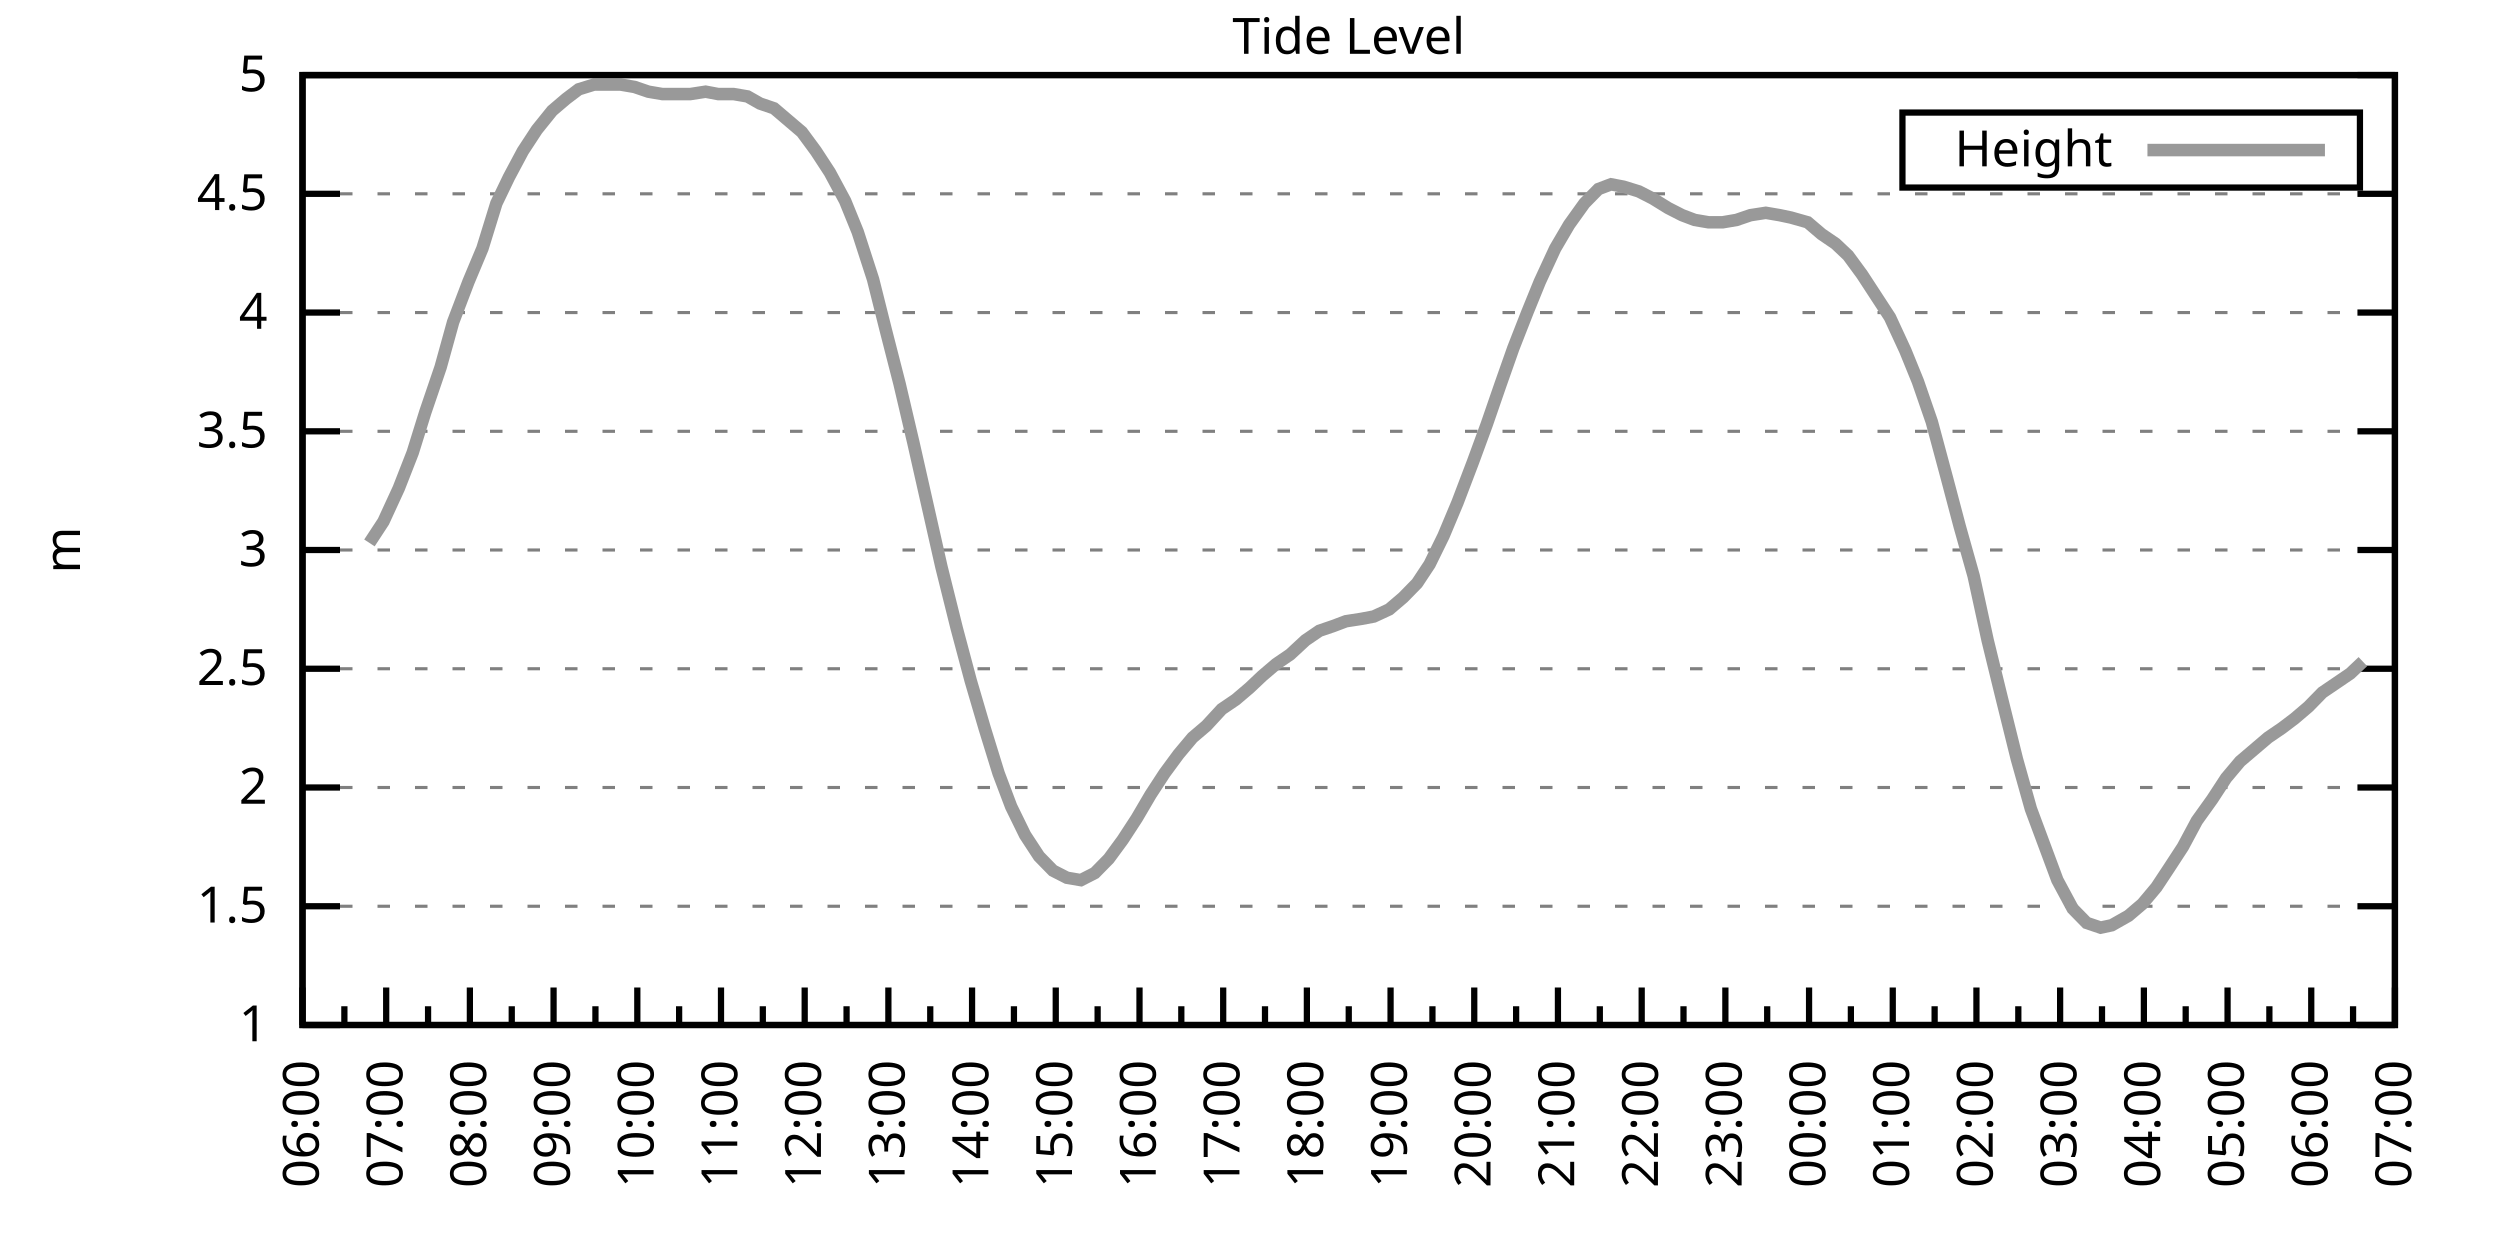
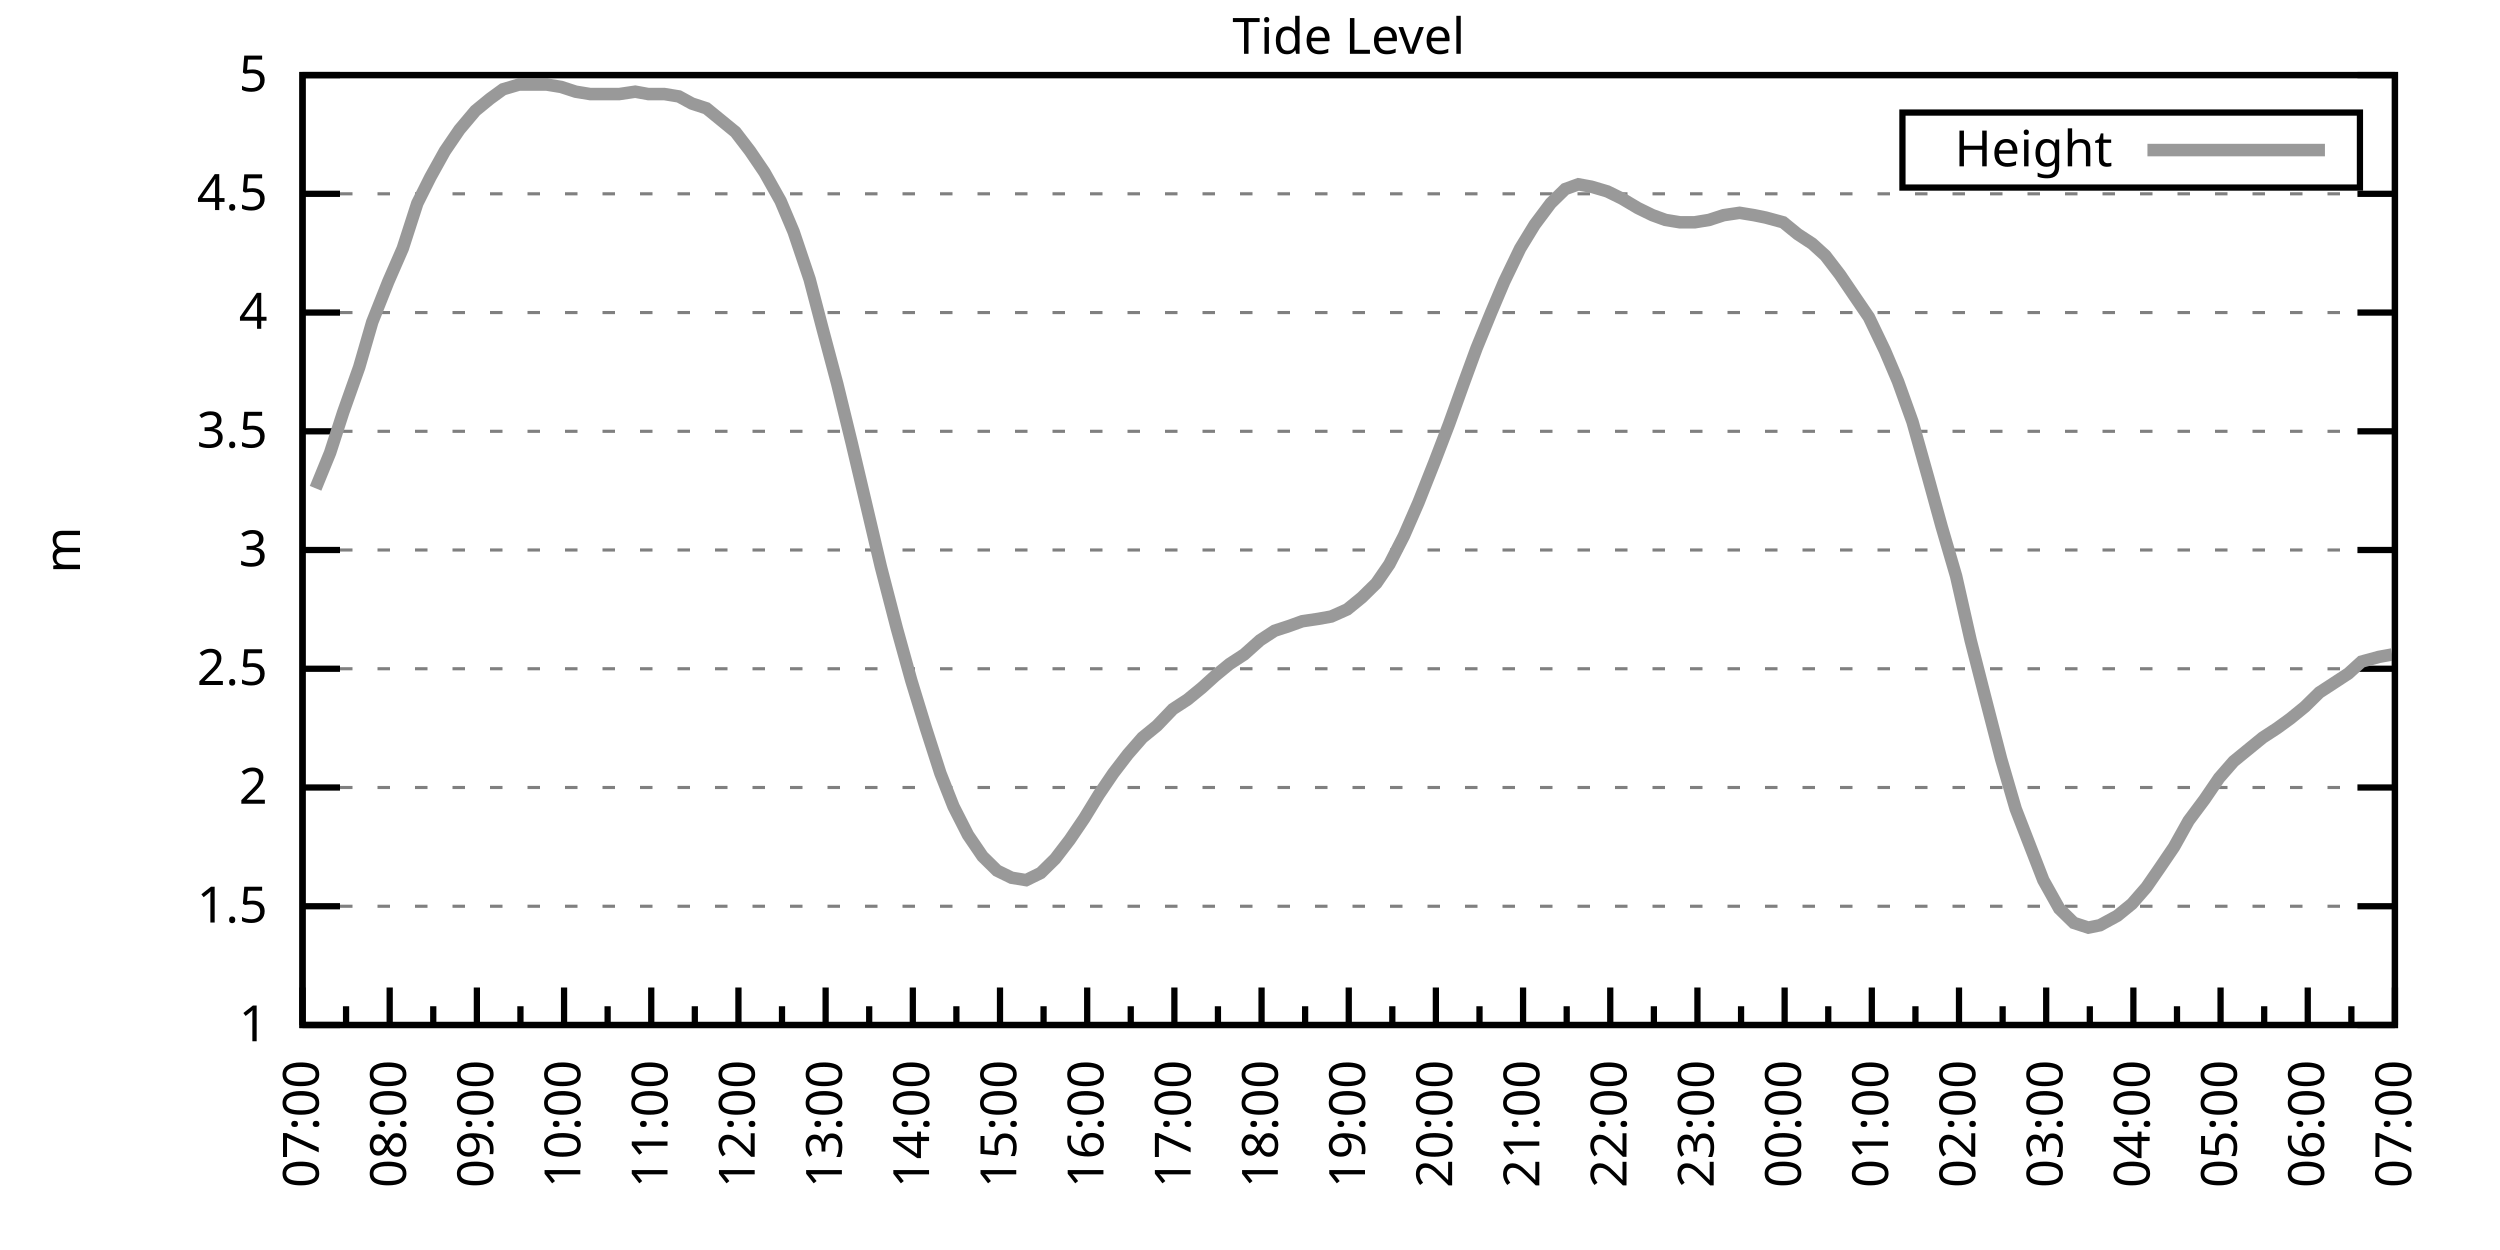
<svg xmlns="http://www.w3.org/2000/svg" xmlns:xlink="http://www.w3.org/1999/xlink" width="400" height="200" viewBox="0 0 400 200">
  <g id="gnuplot_canvas">
    <rect x="0" y="0" width="400" height="200" fill="none" />
    <defs>
      <circle id="gpDot" r="0.5" stroke-width="0.5" stroke="currentColor" />
      <path id="gpPt0" stroke-width="0.333" stroke="currentColor" d="M-1,0 h2 M0,-1 v2" />
      <path id="gpPt1" stroke-width="0.333" stroke="currentColor" d="M-1,-1 L1,1 M1,-1 L-1,1" />
      <path id="gpPt2" stroke-width="0.333" stroke="currentColor" d="M-1,0 L1,0 M0,-1 L0,1 M-1,-1 L1,1 M-1,1 L1,-1" />
      <rect id="gpPt3" stroke-width="0.333" stroke="currentColor" x="-1" y="-1" width="2" height="2" />
      <rect id="gpPt4" stroke-width="0.333" stroke="currentColor" fill="currentColor" x="-1" y="-1" width="2" height="2" />
      <circle id="gpPt5" stroke-width="0.333" stroke="currentColor" cx="0" cy="0" r="1" />
      <use xlink:href="#gpPt5" id="gpPt6" fill="currentColor" stroke="none" />
      <path id="gpPt7" stroke-width="0.333" stroke="currentColor" d="M0,-1.33 L-1.33,0.67 L1.33,0.67 z" />
      <use xlink:href="#gpPt7" id="gpPt8" fill="currentColor" stroke="none" />
      <use xlink:href="#gpPt7" id="gpPt9" stroke="currentColor" transform="rotate(180)" />
      <use xlink:href="#gpPt9" id="gpPt10" fill="currentColor" stroke="none" />
      <use xlink:href="#gpPt3" id="gpPt11" stroke="currentColor" transform="rotate(45)" />
      <use xlink:href="#gpPt11" id="gpPt12" fill="currentColor" stroke="none" />
      <path id="gpPt13" stroke-width="0.333" stroke="currentColor" d="M0,1.330 L1.265,0.411 L0.782,-1.067 L-0.782,-1.076 L-1.265,0.411 z" />
      <use xlink:href="#gpPt13" id="gpPt14" fill="currentColor" stroke="none" />
      <filter id="textbox" filterUnits="objectBoundingBox" x="0" y="0" height="1" width="1">
        <feFlood flood-color="white" flood-opacity="1" result="bgnd" />
        <feComposite in="SourceGraphic" in2="bgnd" operator="atop" />
      </filter>
      <filter id="greybox" filterUnits="objectBoundingBox" x="0" y="0" height="1" width="1">
        <feFlood flood-color="lightgrey" flood-opacity="1" result="grey" />
        <feComposite in="SourceGraphic" in2="grey" operator="atop" />
      </filter>
    </defs>
    <g fill="none" color="white" stroke="currentColor" stroke-width="1.00" stroke-linecap="butt" stroke-linejoin="miter">
</g>
    <g fill="none" color="black" stroke="currentColor" stroke-width="1.00" stroke-linecap="butt" stroke-linejoin="miter">
      <g stroke="none" shape-rendering="crispEdges">
        <polygon fill="rgb(255, 255, 255)" points="48.40,164.00 383.18,164.00 383.18,12.02 48.40,12.02 " />
      </g>
    </g>
    <g fill="none" color="black" stroke="currentColor" stroke-width="1.00" stroke-linecap="butt" stroke-linejoin="miter">
</g>
    <g fill="none" color="black" stroke="black" stroke-width="0.50" stroke-linecap="butt" stroke-linejoin="miter">
</g>
    <g fill="none" color="gray" stroke="currentColor" stroke-width="0.50" stroke-linecap="butt" stroke-linejoin="miter">
      <path stroke="gray" stroke-dasharray="2,4" class="gridline" d="M48.40,164.00 L383.19,164.00  " />
    </g>
    <g fill="none" color="gray" stroke="gray" stroke-width="1.00" stroke-linecap="butt" stroke-linejoin="miter">
</g>
    <g fill="none" color="black" stroke="currentColor" stroke-width="1.00" stroke-linecap="butt" stroke-linejoin="miter">
      <path stroke="black" d="M48.40,164.00 L54.40,164.00 M383.19,164.00 L377.19,164.00  " />
      <g transform="translate(42.80,166.60)" stroke="none" fill="black" font-family="Sans" font-size="8.00" text-anchor="end">
        <text>
          <tspan font-family="Sans"> 1</tspan>
        </text>
      </g>
    </g>
    <g fill="none" color="black" stroke="currentColor" stroke-width="1.00" stroke-linecap="butt" stroke-linejoin="miter">
</g>
    <g fill="none" color="black" stroke="black" stroke-width="0.50" stroke-linecap="butt" stroke-linejoin="miter">
</g>
    <g fill="none" color="gray" stroke="currentColor" stroke-width="0.50" stroke-linecap="butt" stroke-linejoin="miter">
      <path stroke="gray" stroke-dasharray="2,4" class="gridline" d="M48.40,145.00 L383.19,145.00  " />
    </g>
    <g fill="none" color="gray" stroke="gray" stroke-width="1.00" stroke-linecap="butt" stroke-linejoin="miter">
</g>
    <g fill="none" color="black" stroke="currentColor" stroke-width="1.00" stroke-linecap="butt" stroke-linejoin="miter">
      <path stroke="black" d="M48.40,145.00 L54.40,145.00 M383.19,145.00 L377.19,145.00  " />
      <g transform="translate(42.80,147.60)" stroke="none" fill="black" font-family="Sans" font-size="8.00" text-anchor="end">
        <text>
          <tspan font-family="Sans"> 1.5</tspan>
        </text>
      </g>
    </g>
    <g fill="none" color="black" stroke="currentColor" stroke-width="1.00" stroke-linecap="butt" stroke-linejoin="miter">
</g>
    <g fill="none" color="black" stroke="black" stroke-width="0.50" stroke-linecap="butt" stroke-linejoin="miter">
</g>
    <g fill="none" color="gray" stroke="currentColor" stroke-width="0.50" stroke-linecap="butt" stroke-linejoin="miter">
      <path stroke="gray" stroke-dasharray="2,4" class="gridline" d="M48.40,126.00 L383.19,126.00  " />
    </g>
    <g fill="none" color="gray" stroke="gray" stroke-width="1.00" stroke-linecap="butt" stroke-linejoin="miter">
</g>
    <g fill="none" color="black" stroke="currentColor" stroke-width="1.00" stroke-linecap="butt" stroke-linejoin="miter">
      <path stroke="black" d="M48.40,126.00 L54.40,126.00 M383.19,126.00 L377.19,126.00  " />
      <g transform="translate(42.80,128.60)" stroke="none" fill="black" font-family="Sans" font-size="8.00" text-anchor="end">
        <text>
          <tspan font-family="Sans"> 2</tspan>
        </text>
      </g>
    </g>
    <g fill="none" color="black" stroke="currentColor" stroke-width="1.00" stroke-linecap="butt" stroke-linejoin="miter">
</g>
    <g fill="none" color="black" stroke="black" stroke-width="0.50" stroke-linecap="butt" stroke-linejoin="miter">
</g>
    <g fill="none" color="gray" stroke="currentColor" stroke-width="0.50" stroke-linecap="butt" stroke-linejoin="miter">
      <path stroke="gray" stroke-dasharray="2,4" class="gridline" d="M48.40,107.00 L383.19,107.00  " />
    </g>
    <g fill="none" color="gray" stroke="gray" stroke-width="1.00" stroke-linecap="butt" stroke-linejoin="miter">
</g>
    <g fill="none" color="black" stroke="currentColor" stroke-width="1.00" stroke-linecap="butt" stroke-linejoin="miter">
      <path stroke="black" d="M48.40,107.00 L54.40,107.00 M383.19,107.00 L377.19,107.00  " />
      <g transform="translate(42.80,109.60)" stroke="none" fill="black" font-family="Sans" font-size="8.00" text-anchor="end">
        <text>
          <tspan font-family="Sans"> 2.5</tspan>
        </text>
      </g>
    </g>
    <g fill="none" color="black" stroke="currentColor" stroke-width="1.00" stroke-linecap="butt" stroke-linejoin="miter">
</g>
    <g fill="none" color="black" stroke="black" stroke-width="0.50" stroke-linecap="butt" stroke-linejoin="miter">
</g>
    <g fill="none" color="gray" stroke="currentColor" stroke-width="0.50" stroke-linecap="butt" stroke-linejoin="miter">
      <path stroke="gray" stroke-dasharray="2,4" class="gridline" d="M48.40,88.00 L383.19,88.00  " />
    </g>
    <g fill="none" color="gray" stroke="gray" stroke-width="1.00" stroke-linecap="butt" stroke-linejoin="miter">
</g>
    <g fill="none" color="black" stroke="currentColor" stroke-width="1.00" stroke-linecap="butt" stroke-linejoin="miter">
      <path stroke="black" d="M48.40,88.00 L54.40,88.00 M383.19,88.00 L377.19,88.00  " />
      <g transform="translate(42.80,90.60)" stroke="none" fill="black" font-family="Sans" font-size="8.00" text-anchor="end">
        <text>
          <tspan font-family="Sans"> 3</tspan>
        </text>
      </g>
    </g>
    <g fill="none" color="black" stroke="currentColor" stroke-width="1.00" stroke-linecap="butt" stroke-linejoin="miter">
</g>
    <g fill="none" color="black" stroke="black" stroke-width="0.50" stroke-linecap="butt" stroke-linejoin="miter">
</g>
    <g fill="none" color="gray" stroke="currentColor" stroke-width="0.50" stroke-linecap="butt" stroke-linejoin="miter">
      <path stroke="gray" stroke-dasharray="2,4" class="gridline" d="M48.40,69.01 L383.19,69.01  " />
    </g>
    <g fill="none" color="gray" stroke="gray" stroke-width="1.00" stroke-linecap="butt" stroke-linejoin="miter">
</g>
    <g fill="none" color="black" stroke="currentColor" stroke-width="1.00" stroke-linecap="butt" stroke-linejoin="miter">
      <path stroke="black" d="M48.40,69.01 L54.40,69.01 M383.19,69.01 L377.19,69.01  " />
      <g transform="translate(42.80,71.61)" stroke="none" fill="black" font-family="Sans" font-size="8.00" text-anchor="end">
        <text>
          <tspan font-family="Sans"> 3.5</tspan>
        </text>
      </g>
    </g>
    <g fill="none" color="black" stroke="currentColor" stroke-width="1.00" stroke-linecap="butt" stroke-linejoin="miter">
</g>
    <g fill="none" color="black" stroke="black" stroke-width="0.50" stroke-linecap="butt" stroke-linejoin="miter">
</g>
    <g fill="none" color="gray" stroke="currentColor" stroke-width="0.50" stroke-linecap="butt" stroke-linejoin="miter">
      <path stroke="gray" stroke-dasharray="2,4" class="gridline" d="M48.40,50.01 L383.19,50.01  " />
    </g>
    <g fill="none" color="gray" stroke="gray" stroke-width="1.00" stroke-linecap="butt" stroke-linejoin="miter">
</g>
    <g fill="none" color="black" stroke="currentColor" stroke-width="1.00" stroke-linecap="butt" stroke-linejoin="miter">
      <path stroke="black" d="M48.40,50.01 L54.40,50.01 M383.19,50.01 L377.19,50.01  " />
      <g transform="translate(42.80,52.61)" stroke="none" fill="black" font-family="Sans" font-size="8.00" text-anchor="end">
        <text>
          <tspan font-family="Sans"> 4</tspan>
        </text>
      </g>
    </g>
    <g fill="none" color="black" stroke="currentColor" stroke-width="1.00" stroke-linecap="butt" stroke-linejoin="miter">
</g>
    <g fill="none" color="black" stroke="black" stroke-width="0.50" stroke-linecap="butt" stroke-linejoin="miter">
</g>
    <g fill="none" color="gray" stroke="currentColor" stroke-width="0.50" stroke-linecap="butt" stroke-linejoin="miter">
      <path stroke="gray" stroke-dasharray="2,4" class="gridline" d="M48.40,31.01 L383.19,31.01  " />
    </g>
    <g fill="none" color="gray" stroke="gray" stroke-width="1.00" stroke-linecap="butt" stroke-linejoin="miter">
</g>
    <g fill="none" color="black" stroke="currentColor" stroke-width="1.00" stroke-linecap="butt" stroke-linejoin="miter">
      <path stroke="black" d="M48.40,31.01 L54.40,31.01 M383.19,31.01 L377.19,31.01  " />
      <g transform="translate(42.80,33.61)" stroke="none" fill="black" font-family="Sans" font-size="8.00" text-anchor="end">
        <text>
          <tspan font-family="Sans"> 4.5</tspan>
        </text>
      </g>
    </g>
    <g fill="none" color="black" stroke="currentColor" stroke-width="1.00" stroke-linecap="butt" stroke-linejoin="miter">
</g>
    <g fill="none" color="black" stroke="black" stroke-width="0.50" stroke-linecap="butt" stroke-linejoin="miter">
</g>
    <g fill="none" color="gray" stroke="currentColor" stroke-width="0.50" stroke-linecap="butt" stroke-linejoin="miter">
      <path stroke="gray" stroke-dasharray="2,4" class="gridline" d="M48.40,12.01 L383.19,12.01  " />
    </g>
    <g fill="none" color="gray" stroke="gray" stroke-width="1.00" stroke-linecap="butt" stroke-linejoin="miter">
</g>
    <g fill="none" color="black" stroke="currentColor" stroke-width="1.00" stroke-linecap="butt" stroke-linejoin="miter">
      <path stroke="black" d="M48.40,12.01 L54.40,12.01 M383.19,12.01 L377.19,12.01  " />
      <g transform="translate(42.80,14.61)" stroke="none" fill="black" font-family="Sans" font-size="8.00" text-anchor="end">
        <text>
          <tspan font-family="Sans"> 5</tspan>
        </text>
      </g>
    </g>
    <g fill="none" color="black" stroke="currentColor" stroke-width="1.00" stroke-linecap="butt" stroke-linejoin="miter">
      <path stroke="black" d="M48.40,164.00 L48.40,158.00  " />
      <g transform="translate(51.00,169.60) rotate(270)" stroke="none" fill="black" font-family="Sans" font-size="8.00" text-anchor="end">
        <text>
+           <tspan font-family="Sans">07:00</tspan>
+         </text>
+       </g>
+     </g>
+     <g fill="none" color="black" stroke="currentColor" stroke-width="1.00" stroke-linecap="butt" stroke-linejoin="miter">
+       <path stroke="black" d="M55.37,164.00 L55.37,161.00 M62.35,164.00 L62.35,158.00  " />
+       <g transform="translate(64.95,169.60) rotate(270)" stroke="none" fill="black" font-family="Sans" font-size="8.00" text-anchor="end">
+         <text>
+           <tspan font-family="Sans">08:00</tspan>
+         </text>
+       </g>
+     </g>
+     <g fill="none" color="black" stroke="currentColor" stroke-width="1.00" stroke-linecap="butt" stroke-linejoin="miter">
+       <path stroke="black" d="M69.32,164.00 L69.32,161.00 M76.30,164.00 L76.30,158.00  " />
+       <g transform="translate(78.90,169.60) rotate(270)" stroke="none" fill="black" font-family="Sans" font-size="8.00" text-anchor="end">
+         <text>
+           <tspan font-family="Sans">09:00</tspan>
+         </text>
+       </g>
+     </g>
+     <g fill="none" color="black" stroke="currentColor" stroke-width="1.00" stroke-linecap="butt" stroke-linejoin="miter">
+       <path stroke="black" d="M83.27,164.00 L83.27,161.00 M90.25,164.00 L90.25,158.00  " />
+       <g transform="translate(92.85,169.60) rotate(270)" stroke="none" fill="black" font-family="Sans" font-size="8.00" text-anchor="end">
+         <text>
+           <tspan font-family="Sans">10:00</tspan>
+         </text>
+       </g>
+     </g>
+     <g fill="none" color="black" stroke="currentColor" stroke-width="1.00" stroke-linecap="butt" stroke-linejoin="miter">
+       <path stroke="black" d="M97.22,164.00 L97.22,161.00 M104.20,164.00 L104.20,158.00  " />
+       <g transform="translate(106.80,169.60) rotate(270)" stroke="none" fill="black" font-family="Sans" font-size="8.00" text-anchor="end">
+         <text>
+           <tspan font-family="Sans">11:00</tspan>
+         </text>
+       </g>
+     </g>
+     <g fill="none" color="black" stroke="currentColor" stroke-width="1.00" stroke-linecap="butt" stroke-linejoin="miter">
+       <path stroke="black" d="M111.17,164.00 L111.17,161.00 M118.15,164.00 L118.15,158.00  " />
+       <g transform="translate(120.75,169.60) rotate(270)" stroke="none" fill="black" font-family="Sans" font-size="8.00" text-anchor="end">
+         <text>
+           <tspan font-family="Sans">12:00</tspan>
+         </text>
+       </g>
+     </g>
+     <g fill="none" color="black" stroke="currentColor" stroke-width="1.00" stroke-linecap="butt" stroke-linejoin="miter">
+       <path stroke="black" d="M125.12,164.00 L125.12,161.00 M132.10,164.00 L132.10,158.00  " />
+       <g transform="translate(134.70,169.60) rotate(270)" stroke="none" fill="black" font-family="Sans" font-size="8.00" text-anchor="end">
+         <text>
+           <tspan font-family="Sans">13:00</tspan>
+         </text>
+       </g>
+     </g>
+     <g fill="none" color="black" stroke="currentColor" stroke-width="1.00" stroke-linecap="butt" stroke-linejoin="miter">
+       <path stroke="black" d="M139.07,164.00 L139.07,161.00 M146.05,164.00 L146.05,158.00  " />
+       <g transform="translate(148.65,169.60) rotate(270)" stroke="none" fill="black" font-family="Sans" font-size="8.00" text-anchor="end">
+         <text>
+           <tspan font-family="Sans">14:00</tspan>
+         </text>
+       </g>
+     </g>
+     <g fill="none" color="black" stroke="currentColor" stroke-width="1.00" stroke-linecap="butt" stroke-linejoin="miter">
+       <path stroke="black" d="M153.02,164.00 L153.02,161.00 M160.00,164.00 L160.00,158.00  " />
+       <g transform="translate(162.60,169.60) rotate(270)" stroke="none" fill="black" font-family="Sans" font-size="8.00" text-anchor="end">
+         <text>
+           <tspan font-family="Sans">15:00</tspan>
+         </text>
+       </g>
+     </g>
+     <g fill="none" color="black" stroke="currentColor" stroke-width="1.00" stroke-linecap="butt" stroke-linejoin="miter">
+       <path stroke="black" d="M166.97,164.00 L166.97,161.00 M173.95,164.00 L173.95,158.00  " />
+       <g transform="translate(176.55,169.60) rotate(270)" stroke="none" fill="black" font-family="Sans" font-size="8.00" text-anchor="end">
+         <text>
+           <tspan font-family="Sans">16:00</tspan>
+         </text>
+       </g>
+     </g>
+     <g fill="none" color="black" stroke="currentColor" stroke-width="1.00" stroke-linecap="butt" stroke-linejoin="miter">
+       <path stroke="black" d="M180.92,164.00 L180.92,161.00 M187.90,164.00 L187.90,158.00  " />
+       <g transform="translate(190.50,169.60) rotate(270)" stroke="none" fill="black" font-family="Sans" font-size="8.00" text-anchor="end">
+         <text>
+           <tspan font-family="Sans">17:00</tspan>
+         </text>
+       </g>
+     </g>
+     <g fill="none" color="black" stroke="currentColor" stroke-width="1.00" stroke-linecap="butt" stroke-linejoin="miter">
+       <path stroke="black" d="M194.87,164.00 L194.87,161.00 M201.85,164.00 L201.85,158.00  " />
+       <g transform="translate(204.45,169.60) rotate(270)" stroke="none" fill="black" font-family="Sans" font-size="8.00" text-anchor="end">
+         <text>
+           <tspan font-family="Sans">18:00</tspan>
+         </text>
+       </g>
+     </g>
+     <g fill="none" color="black" stroke="currentColor" stroke-width="1.00" stroke-linecap="butt" stroke-linejoin="miter">
+       <path stroke="black" d="M208.82,164.00 L208.82,161.00 M215.80,164.00 L215.80,158.00  " />
+       <g transform="translate(218.40,169.60) rotate(270)" stroke="none" fill="black" font-family="Sans" font-size="8.00" text-anchor="end">
+         <text>
+           <tspan font-family="Sans">19:00</tspan>
+         </text>
+       </g>
+     </g>
+     <g fill="none" color="black" stroke="currentColor" stroke-width="1.00" stroke-linecap="butt" stroke-linejoin="miter">
+       <path stroke="black" d="M222.77,164.00 L222.77,161.00 M229.74,164.00 L229.74,158.00  " />
+       <g transform="translate(232.34,169.60) rotate(270)" stroke="none" fill="black" font-family="Sans" font-size="8.00" text-anchor="end">
+         <text>
+           <tspan font-family="Sans">20:00</tspan>
+         </text>
+       </g>
+     </g>
+     <g fill="none" color="black" stroke="currentColor" stroke-width="1.00" stroke-linecap="butt" stroke-linejoin="miter">
+       <path stroke="black" d="M236.72,164.00 L236.72,161.00 M243.69,164.00 L243.69,158.00  " />
+       <g transform="translate(246.29,169.60) rotate(270)" stroke="none" fill="black" font-family="Sans" font-size="8.00" text-anchor="end">
+         <text>
+           <tspan font-family="Sans">21:00</tspan>
+         </text>
+       </g>
+     </g>
+     <g fill="none" color="black" stroke="currentColor" stroke-width="1.00" stroke-linecap="butt" stroke-linejoin="miter">
+       <path stroke="black" d="M250.67,164.00 L250.67,161.00 M257.64,164.00 L257.64,158.00  " />
+       <g transform="translate(260.24,169.60) rotate(270)" stroke="none" fill="black" font-family="Sans" font-size="8.00" text-anchor="end">
+         <text>
+           <tspan font-family="Sans">22:00</tspan>
+         </text>
+       </g>
+     </g>
+     <g fill="none" color="black" stroke="currentColor" stroke-width="1.00" stroke-linecap="butt" stroke-linejoin="miter">
+       <path stroke="black" d="M264.62,164.00 L264.62,161.00 M271.59,164.00 L271.59,158.00  " />
+       <g transform="translate(274.19,169.60) rotate(270)" stroke="none" fill="black" font-family="Sans" font-size="8.00" text-anchor="end">
+         <text>
+           <tspan font-family="Sans">23:00</tspan>
+         </text>
+       </g>
+     </g>
+     <g fill="none" color="black" stroke="currentColor" stroke-width="1.00" stroke-linecap="butt" stroke-linejoin="miter">
+       <path stroke="black" d="M278.57,164.00 L278.57,161.00 M285.54,164.00 L285.54,158.00  " />
+       <g transform="translate(288.14,169.60) rotate(270)" stroke="none" fill="black" font-family="Sans" font-size="8.00" text-anchor="end">
+         <text>
+           <tspan font-family="Sans">00:00</tspan>
+         </text>
+       </g>
+     </g>
+     <g fill="none" color="black" stroke="currentColor" stroke-width="1.00" stroke-linecap="butt" stroke-linejoin="miter">
+       <path stroke="black" d="M292.52,164.00 L292.52,161.00 M299.49,164.00 L299.49,158.00  " />
+       <g transform="translate(302.09,169.60) rotate(270)" stroke="none" fill="black" font-family="Sans" font-size="8.00" text-anchor="end">
+         <text>
+           <tspan font-family="Sans">01:00</tspan>
+         </text>
+       </g>
+     </g>
+     <g fill="none" color="black" stroke="currentColor" stroke-width="1.00" stroke-linecap="butt" stroke-linejoin="miter">
+       <path stroke="black" d="M306.47,164.00 L306.47,161.00 M313.44,164.00 L313.44,158.00  " />
+       <g transform="translate(316.04,169.60) rotate(270)" stroke="none" fill="black" font-family="Sans" font-size="8.00" text-anchor="end">
+         <text>
+           <tspan font-family="Sans">02:00</tspan>
+         </text>
+       </g>
+     </g>
+     <g fill="none" color="black" stroke="currentColor" stroke-width="1.00" stroke-linecap="butt" stroke-linejoin="miter">
+       <path stroke="black" d="M320.42,164.00 L320.42,161.00 M327.39,164.00 L327.39,158.00  " />
+       <g transform="translate(329.99,169.60) rotate(270)" stroke="none" fill="black" font-family="Sans" font-size="8.00" text-anchor="end">
+         <text>
+           <tspan font-family="Sans">03:00</tspan>
+         </text>
+       </g>
+     </g>
+     <g fill="none" color="black" stroke="currentColor" stroke-width="1.00" stroke-linecap="butt" stroke-linejoin="miter">
+       <path stroke="black" d="M334.37,164.00 L334.37,161.00 M341.34,164.00 L341.34,158.00  " />
+       <g transform="translate(343.94,169.60) rotate(270)" stroke="none" fill="black" font-family="Sans" font-size="8.00" text-anchor="end">
+         <text>
+           <tspan font-family="Sans">04:00</tspan>
+         </text>
+       </g>
+     </g>
+     <g fill="none" color="black" stroke="currentColor" stroke-width="1.00" stroke-linecap="butt" stroke-linejoin="miter">
+       <path stroke="black" d="M348.32,164.00 L348.32,161.00 M355.29,164.00 L355.29,158.00  " />
+       <g transform="translate(357.89,169.60) rotate(270)" stroke="none" fill="black" font-family="Sans" font-size="8.00" text-anchor="end">
+         <text>
+           <tspan font-family="Sans">05:00</tspan>
+         </text>
+       </g>
+     </g>
+     <g fill="none" color="black" stroke="currentColor" stroke-width="1.00" stroke-linecap="butt" stroke-linejoin="miter">
+       <path stroke="black" d="M362.27,164.00 L362.27,161.00 M369.24,164.00 L369.24,158.00  " />
+       <g transform="translate(371.84,169.60) rotate(270)" stroke="none" fill="black" font-family="Sans" font-size="8.00" text-anchor="end">
+         <text>
          <tspan font-family="Sans">06:00</tspan>
        </text>
      </g>
    </g>
    <g fill="none" color="black" stroke="currentColor" stroke-width="1.00" stroke-linecap="butt" stroke-linejoin="miter">
-       <path stroke="black" d="M55.10,164.00 L55.10,161.00 M61.79,164.00 L61.79,158.00  " />
-       <g transform="translate(64.39,169.60) rotate(270)" stroke="none" fill="black" font-family="Sans" font-size="8.00" text-anchor="end">
-         <text>
-           <tspan font-family="Sans">07:00</tspan>
-         </text>
-       </g>
-     </g>
-     <g fill="none" color="black" stroke="currentColor" stroke-width="1.00" stroke-linecap="butt" stroke-linejoin="miter">
-       <path stroke="black" d="M68.49,164.00 L68.49,161.00 M75.18,164.00 L75.18,158.00  " />
-       <g transform="translate(77.78,169.60) rotate(270)" stroke="none" fill="black" font-family="Sans" font-size="8.00" text-anchor="end">
-         <text>
-           <tspan font-family="Sans">08:00</tspan>
-         </text>
-       </g>
-     </g>
-     <g fill="none" color="black" stroke="currentColor" stroke-width="1.00" stroke-linecap="butt" stroke-linejoin="miter">
-       <path stroke="black" d="M81.88,164.00 L81.88,161.00 M88.57,164.00 L88.57,158.00  " />
-       <g transform="translate(91.17,169.60) rotate(270)" stroke="none" fill="black" font-family="Sans" font-size="8.00" text-anchor="end">
-         <text>
-           <tspan font-family="Sans">09:00</tspan>
-         </text>
-       </g>
-     </g>
-     <g fill="none" color="black" stroke="currentColor" stroke-width="1.00" stroke-linecap="butt" stroke-linejoin="miter">
-       <path stroke="black" d="M95.27,164.00 L95.27,161.00 M101.97,164.00 L101.97,158.00  " />
-       <g transform="translate(104.57,169.60) rotate(270)" stroke="none" fill="black" font-family="Sans" font-size="8.00" text-anchor="end">
-         <text>
-           <tspan font-family="Sans">10:00</tspan>
-         </text>
-       </g>
-     </g>
-     <g fill="none" color="black" stroke="currentColor" stroke-width="1.00" stroke-linecap="butt" stroke-linejoin="miter">
-       <path stroke="black" d="M108.66,164.00 L108.66,161.00 M115.36,164.00 L115.36,158.00  " />
-       <g transform="translate(117.96,169.60) rotate(270)" stroke="none" fill="black" font-family="Sans" font-size="8.00" text-anchor="end">
-         <text>
-           <tspan font-family="Sans">11:00</tspan>
-         </text>
-       </g>
-     </g>
-     <g fill="none" color="black" stroke="currentColor" stroke-width="1.00" stroke-linecap="butt" stroke-linejoin="miter">
-       <path stroke="black" d="M122.05,164.00 L122.05,161.00 M128.75,164.00 L128.75,158.00  " />
-       <g transform="translate(131.35,169.60) rotate(270)" stroke="none" fill="black" font-family="Sans" font-size="8.00" text-anchor="end">
-         <text>
-           <tspan font-family="Sans">12:00</tspan>
-         </text>
-       </g>
-     </g>
-     <g fill="none" color="black" stroke="currentColor" stroke-width="1.00" stroke-linecap="butt" stroke-linejoin="miter">
-       <path stroke="black" d="M135.45,164.00 L135.45,161.00 M142.14,164.00 L142.14,158.00  " />
-       <g transform="translate(144.74,169.60) rotate(270)" stroke="none" fill="black" font-family="Sans" font-size="8.00" text-anchor="end">
-         <text>
-           <tspan font-family="Sans">13:00</tspan>
-         </text>
-       </g>
-     </g>
-     <g fill="none" color="black" stroke="currentColor" stroke-width="1.00" stroke-linecap="butt" stroke-linejoin="miter">
-       <path stroke="black" d="M148.84,164.00 L148.84,161.00 M155.53,164.00 L155.53,158.00  " />
-       <g transform="translate(158.13,169.60) rotate(270)" stroke="none" fill="black" font-family="Sans" font-size="8.00" text-anchor="end">
-         <text>
-           <tspan font-family="Sans">14:00</tspan>
-         </text>
-       </g>
-     </g>
-     <g fill="none" color="black" stroke="currentColor" stroke-width="1.00" stroke-linecap="butt" stroke-linejoin="miter">
-       <path stroke="black" d="M162.23,164.00 L162.23,161.00 M168.92,164.00 L168.92,158.00  " />
-       <g transform="translate(171.52,169.60) rotate(270)" stroke="none" fill="black" font-family="Sans" font-size="8.00" text-anchor="end">
-         <text>
-           <tspan font-family="Sans">15:00</tspan>
-         </text>
-       </g>
-     </g>
-     <g fill="none" color="black" stroke="currentColor" stroke-width="1.00" stroke-linecap="butt" stroke-linejoin="miter">
-       <path stroke="black" d="M175.62,164.00 L175.62,161.00 M182.32,164.00 L182.32,158.00  " />
-       <g transform="translate(184.92,169.60) rotate(270)" stroke="none" fill="black" font-family="Sans" font-size="8.00" text-anchor="end">
-         <text>
-           <tspan font-family="Sans">16:00</tspan>
-         </text>
-       </g>
-     </g>
-     <g fill="none" color="black" stroke="currentColor" stroke-width="1.00" stroke-linecap="butt" stroke-linejoin="miter">
-       <path stroke="black" d="M189.01,164.00 L189.01,161.00 M195.71,164.00 L195.71,158.00  " />
-       <g transform="translate(198.31,169.60) rotate(270)" stroke="none" fill="black" font-family="Sans" font-size="8.00" text-anchor="end">
-         <text>
-           <tspan font-family="Sans">17:00</tspan>
-         </text>
-       </g>
-     </g>
-     <g fill="none" color="black" stroke="currentColor" stroke-width="1.00" stroke-linecap="butt" stroke-linejoin="miter">
-       <path stroke="black" d="M202.40,164.00 L202.40,161.00 M209.10,164.00 L209.10,158.00  " />
-       <g transform="translate(211.70,169.60) rotate(270)" stroke="none" fill="black" font-family="Sans" font-size="8.00" text-anchor="end">
-         <text>
-           <tspan font-family="Sans">18:00</tspan>
-         </text>
-       </g>
-     </g>
-     <g fill="none" color="black" stroke="currentColor" stroke-width="1.00" stroke-linecap="butt" stroke-linejoin="miter">
-       <path stroke="black" d="M215.80,164.00 L215.80,161.00 M222.49,164.00 L222.49,158.00  " />
-       <g transform="translate(225.09,169.60) rotate(270)" stroke="none" fill="black" font-family="Sans" font-size="8.00" text-anchor="end">
-         <text>
-           <tspan font-family="Sans">19:00</tspan>
-         </text>
-       </g>
-     </g>
-     <g fill="none" color="black" stroke="currentColor" stroke-width="1.00" stroke-linecap="butt" stroke-linejoin="miter">
-       <path stroke="black" d="M229.19,164.00 L229.19,161.00 M235.88,164.00 L235.88,158.00  " />
-       <g transform="translate(238.48,169.60) rotate(270)" stroke="none" fill="black" font-family="Sans" font-size="8.00" text-anchor="end">
-         <text>
-           <tspan font-family="Sans">20:00</tspan>
-         </text>
-       </g>
-     </g>
-     <g fill="none" color="black" stroke="currentColor" stroke-width="1.00" stroke-linecap="butt" stroke-linejoin="miter">
-       <path stroke="black" d="M242.58,164.00 L242.58,161.00 M249.27,164.00 L249.27,158.00  " />
-       <g transform="translate(251.87,169.60) rotate(270)" stroke="none" fill="black" font-family="Sans" font-size="8.00" text-anchor="end">
-         <text>
-           <tspan font-family="Sans">21:00</tspan>
-         </text>
-       </g>
-     </g>
-     <g fill="none" color="black" stroke="currentColor" stroke-width="1.00" stroke-linecap="butt" stroke-linejoin="miter">
-       <path stroke="black" d="M255.97,164.00 L255.97,161.00 M262.67,164.00 L262.67,158.00  " />
-       <g transform="translate(265.27,169.60) rotate(270)" stroke="none" fill="black" font-family="Sans" font-size="8.00" text-anchor="end">
-         <text>
-           <tspan font-family="Sans">22:00</tspan>
-         </text>
-       </g>
-     </g>
-     <g fill="none" color="black" stroke="currentColor" stroke-width="1.00" stroke-linecap="butt" stroke-linejoin="miter">
-       <path stroke="black" d="M269.36,164.00 L269.36,161.00 M276.06,164.00 L276.06,158.00  " />
-       <g transform="translate(278.66,169.60) rotate(270)" stroke="none" fill="black" font-family="Sans" font-size="8.00" text-anchor="end">
-         <text>
-           <tspan font-family="Sans">23:00</tspan>
-         </text>
-       </g>
-     </g>
-     <g fill="none" color="black" stroke="currentColor" stroke-width="1.00" stroke-linecap="butt" stroke-linejoin="miter">
-       <path stroke="black" d="M282.75,164.00 L282.75,161.00 M289.45,164.00 L289.45,158.00  " />
-       <g transform="translate(292.05,169.60) rotate(270)" stroke="none" fill="black" font-family="Sans" font-size="8.00" text-anchor="end">
-         <text>
-           <tspan font-family="Sans">00:00</tspan>
-         </text>
-       </g>
-     </g>
-     <g fill="none" color="black" stroke="currentColor" stroke-width="1.00" stroke-linecap="butt" stroke-linejoin="miter">
-       <path stroke="black" d="M296.14,164.00 L296.14,161.00 M302.84,164.00 L302.84,158.00  " />
-       <g transform="translate(305.44,169.60) rotate(270)" stroke="none" fill="black" font-family="Sans" font-size="8.00" text-anchor="end">
-         <text>
-           <tspan font-family="Sans">01:00</tspan>
-         </text>
-       </g>
-     </g>
-     <g fill="none" color="black" stroke="currentColor" stroke-width="1.00" stroke-linecap="butt" stroke-linejoin="miter">
-       <path stroke="black" d="M309.54,164.00 L309.54,161.00 M316.23,164.00 L316.23,158.00  " />
-       <g transform="translate(318.83,169.60) rotate(270)" stroke="none" fill="black" font-family="Sans" font-size="8.00" text-anchor="end">
-         <text>
-           <tspan font-family="Sans">02:00</tspan>
-         </text>
-       </g>
-     </g>
-     <g fill="none" color="black" stroke="currentColor" stroke-width="1.00" stroke-linecap="butt" stroke-linejoin="miter">
-       <path stroke="black" d="M322.93,164.00 L322.93,161.00 M329.62,164.00 L329.62,158.00  " />
-       <g transform="translate(332.22,169.60) rotate(270)" stroke="none" fill="black" font-family="Sans" font-size="8.00" text-anchor="end">
-         <text>
-           <tspan font-family="Sans">03:00</tspan>
-         </text>
-       </g>
-     </g>
-     <g fill="none" color="black" stroke="currentColor" stroke-width="1.00" stroke-linecap="butt" stroke-linejoin="miter">
-       <path stroke="black" d="M336.32,164.00 L336.32,161.00 M343.02,164.00 L343.02,158.00  " />
-       <g transform="translate(345.62,169.60) rotate(270)" stroke="none" fill="black" font-family="Sans" font-size="8.00" text-anchor="end">
-         <text>
-           <tspan font-family="Sans">04:00</tspan>
-         </text>
-       </g>
-     </g>
-     <g fill="none" color="black" stroke="currentColor" stroke-width="1.00" stroke-linecap="butt" stroke-linejoin="miter">
-       <path stroke="black" d="M349.71,164.00 L349.71,161.00 M356.41,164.00 L356.41,158.00  " />
-       <g transform="translate(359.01,169.60) rotate(270)" stroke="none" fill="black" font-family="Sans" font-size="8.00" text-anchor="end">
-         <text>
-           <tspan font-family="Sans">05:00</tspan>
-         </text>
-       </g>
-     </g>
-     <g fill="none" color="black" stroke="currentColor" stroke-width="1.00" stroke-linecap="butt" stroke-linejoin="miter">
-       <path stroke="black" d="M363.10,164.00 L363.10,161.00 M369.80,164.00 L369.80,158.00  " />
-       <g transform="translate(372.40,169.60) rotate(270)" stroke="none" fill="black" font-family="Sans" font-size="8.00" text-anchor="end">
-         <text>
-           <tspan font-family="Sans">06:00</tspan>
-         </text>
-       </g>
-     </g>
-     <g fill="none" color="black" stroke="currentColor" stroke-width="1.00" stroke-linecap="butt" stroke-linejoin="miter">
-       <path stroke="black" d="M376.49,164.00 L376.49,161.00 M383.19,164.00 L383.19,158.00  " />
+       <path stroke="black" d="M376.22,164.00 L376.22,161.00 M383.19,164.00 L383.19,158.00  " />
      <g transform="translate(385.79,169.60) rotate(270)" stroke="none" fill="black" font-family="Sans" font-size="8.00" text-anchor="end">
        <text>
          <tspan font-family="Sans">07:00</tspan>
        </text>
      </g>
    </g>
    <g fill="none" color="black" stroke="currentColor" stroke-width="1.00" stroke-linecap="butt" stroke-linejoin="miter">
</g>
    <g fill="none" color="black" stroke="currentColor" stroke-width="1.00" stroke-linecap="butt" stroke-linejoin="miter">
      <path stroke="black" d="M48.40,12.01 L48.40,164.00 L383.19,164.00 L383.19,12.01 L48.40,12.01 Z  " />
    </g>
    <g fill="none" color="black" stroke="currentColor" stroke-width="1.00" stroke-linecap="butt" stroke-linejoin="miter">
      <g transform="translate(12.80,88.01) rotate(270)" stroke="none" fill="black" font-family="Sans" font-size="8.00" text-anchor="middle">
        <text>
          <tspan font-family="Sans">m</tspan>
        </text>
      </g>
    </g>
    <g fill="none" color="black" stroke="currentColor" stroke-width="1.00" stroke-linecap="butt" stroke-linejoin="miter">
</g>
    <g fill="none" color="black" stroke="currentColor" stroke-width="1.00" stroke-linecap="butt" stroke-linejoin="miter">
      <path stroke="black" d="M304.39,30.01 L304.39,18.01 L377.59,18.01 L377.59,30.01 L304.39,30.01 Z  " />
    </g>
    <g id="Tide_level_plot_1">
      <g fill="none" color="white" stroke="black" stroke-width="2.00" stroke-linecap="butt" stroke-linejoin="miter">
</g>
      <g fill="none" color="black" stroke="currentColor" stroke-width="2.00" stroke-linecap="butt" stroke-linejoin="miter">
        <g transform="translate(337.99,26.61)" stroke="none" fill="black" font-family="Sans" font-size="8.00" text-anchor="end">
          <text>
            <tspan font-family="Sans">Height</tspan>
          </text>
        </g>
      </g>
      <g fill="none" color="black" stroke="currentColor" stroke-width="2.00" stroke-linecap="butt" stroke-linejoin="miter">
-         <path stroke="rgb(153, 153, 153)" d="M343.59,24.01 L371.99,24.01 M59.11,86.87 L61.35,83.45 L63.80,78.13 L66.03,72.43 L68.04,65.97 L70.50,58.75   L72.50,51.53 L74.96,45.07 L77.19,39.75 L79.42,32.53 L81.43,28.35 L83.66,24.17 L85.90,20.75 L88.35,17.71   L90.58,15.81 L92.59,14.29 L95.05,13.53 L97.06,13.53 L99.29,13.53 L101.52,13.91 L103.75,14.67 L105.98,15.05   L108.22,15.05 L110.45,15.05 L112.90,14.67 L114.91,15.05 L117.37,15.05 L119.60,15.43 L121.61,16.57 L123.84,17.33   L126.07,19.23 L128.30,21.13 L130.54,24.17 L132.77,27.59 L135.22,32.15 L137.23,37.09 L139.69,44.69 L141.69,52.67   L143.93,61.41 L146.16,70.91 L148.39,80.79 L150.62,90.66 L153.08,100.54 L155.31,108.90 L157.54,116.50 L159.77,123.72   L161.78,129.04 L164.01,133.60 L166.25,137.02 L168.48,139.30 L170.71,140.44 L172.94,140.82 L175.17,139.68 L177.41,137.40   L179.64,134.36 L181.87,130.94 L184.10,127.14 L186.33,123.72 L188.57,120.68 L190.80,118.02 L193.03,116.12 L195.48,113.46   L197.72,111.94 L199.95,110.04 L201.96,108.14 L204.19,106.24 L206.42,104.72 L208.88,102.44 L211.11,100.92 L213.34,100.16   L215.35,99.40 L217.80,99.02 L219.81,98.64 L222.27,97.50 L224.50,95.60 L226.73,93.32 L228.74,90.28 L230.97,85.73   L233.20,80.41 L235.66,73.95 L237.89,67.87 L240.12,61.41 L242.13,55.71 L244.36,50.01 L246.37,45.07 L248.83,39.75   L251.06,35.95 L253.51,32.53 L255.75,30.25 L257.76,29.49 L259.76,29.87 L262.22,30.63 L264.45,31.77 L266.91,33.29   L269.14,34.43 L271.15,35.19 L273.38,35.57 L275.61,35.57 L277.84,35.19 L280.07,34.43 L282.53,34.05 L284.76,34.43   L286.55,34.81 L289.23,35.57 L291.46,37.47 L293.69,38.99 L295.70,40.89 L297.93,43.93 L300.16,47.35 L302.39,50.77   L304.85,56.09 L306.86,61.03 L309.09,67.49 L311.54,76.61 L313.55,84.21 L315.79,92.18 L318.02,102.44 L320.25,111.56   L322.70,121.44 L324.94,129.42 L329.18,140.82 L331.63,145.38 L333.86,147.66 L336.10,148.42 L337.88,148.04 L340.56,146.52   L342.79,144.62 L345.02,141.96 L347.03,138.92 L349.26,135.50 L351.50,131.32 L353.95,127.90 L356.18,124.48 L358.42,121.82   L362.88,118.02 L365.11,116.50 L367.12,114.98 L369.35,113.08 L371.58,110.80 L373.82,109.28 L376.05,107.76 L378.06,105.86    " />
+         <path stroke="rgb(153, 153, 153)" d="M343.59,24.01 L371.99,24.01 M50.49,78.13 L52.82,72.43 L54.91,65.97 L57.47,58.75 L59.56,51.53 L62.12,45.07   L64.44,39.75 L66.77,32.53 L68.86,28.35 L71.18,24.17 L73.51,20.75 L76.07,17.71 L78.39,15.81 L80.48,14.29   L83.04,13.53 L85.13,13.53 L87.46,13.53 L89.78,13.91 L92.11,14.67 L94.43,15.05 L96.76,15.05 L99.08,15.05   L101.64,14.67 L103.73,15.05 L106.29,15.05 L108.62,15.43 L110.71,16.57 L113.03,17.33 L115.36,19.23 L117.68,21.13   L120.01,24.17 L122.33,27.59 L124.89,32.15 L126.98,37.09 L129.54,44.69 L131.63,52.67 L133.96,61.41 L136.28,70.91   L138.61,80.79 L140.93,90.66 L143.49,100.54 L145.81,108.90 L148.14,116.50 L150.46,123.72 L152.56,129.04 L154.88,133.60   L157.21,137.02 L159.53,139.30 L161.86,140.44 L164.18,140.82 L166.51,139.68 L168.83,137.40 L171.16,134.36 L173.48,130.94   L175.81,127.14 L178.13,123.72 L180.46,120.68 L182.78,118.02 L185.11,116.12 L187.66,113.46 L189.99,111.94 L192.31,110.04   L194.41,108.14 L196.73,106.24 L199.06,104.72 L201.61,102.44 L203.94,100.92 L206.26,100.16 L208.36,99.40 L210.91,99.02   L213.01,98.64 L215.56,97.50 L217.89,95.60 L220.21,93.32 L222.30,90.28 L224.63,85.73 L226.95,80.41 L229.51,73.95   L231.84,67.87 L234.16,61.41 L236.25,55.71 L238.58,50.01 L240.67,45.07 L243.23,39.75 L245.55,35.95 L248.11,32.53   L250.44,30.25 L252.53,29.49 L254.62,29.87 L257.18,30.63 L259.50,31.77 L262.06,33.29 L264.39,34.43 L266.48,35.19   L268.80,35.57 L271.13,35.57 L273.45,35.19 L275.78,34.43 L278.34,34.05 L280.66,34.43 L282.52,34.81 L285.31,35.57   L287.64,37.47 L289.96,38.99 L292.05,40.89 L294.38,43.93 L296.70,47.35 L299.03,50.77 L301.58,56.09 L303.68,61.03   L306.00,67.49 L308.56,76.61 L310.65,84.21 L312.98,92.18 L315.30,102.44 L317.63,111.56 L320.18,121.44 L322.51,129.42   L326.93,140.82 L329.48,145.38 L331.81,147.66 L334.13,148.42 L335.99,148.04 L338.78,146.52 L341.11,144.62 L343.43,141.96   L345.53,138.92 L347.85,135.50 L350.18,131.32 L352.73,127.90 L355.06,124.48 L357.38,121.82 L362.03,118.02 L364.36,116.50   L366.45,114.98 L368.78,113.08 L371.10,110.80 L373.43,109.28 L375.75,107.76 L377.84,105.86 L380.63,105.10 L382.73,104.72    " />
      </g>
    </g>
    <g fill="none" color="black" stroke="currentColor" stroke-width="2.00" stroke-linecap="butt" stroke-linejoin="miter">
</g>
    <g fill="none" color="black" stroke="black" stroke-width="1.00" stroke-linecap="butt" stroke-linejoin="miter">
</g>
    <g fill="none" color="black" stroke="currentColor" stroke-width="1.00" stroke-linecap="butt" stroke-linejoin="miter">
      <path stroke="black" d="M48.40,12.01 L48.40,164.00 L383.19,164.00 L383.19,12.01 L48.40,12.01 Z  " />
    </g>
    <g fill="none" color="black" stroke="currentColor" stroke-width="1.00" stroke-linecap="butt" stroke-linejoin="miter">
      <g transform="translate(215.79,8.61)" stroke="none" fill="black" font-family="Sans" font-size="8.00" text-anchor="middle">
        <text>
          <tspan font-family="Sans">Tide Level</tspan>
        </text>
      </g>
    </g>
    <g fill="none" color="black" stroke="currentColor" stroke-width="1.00" stroke-linecap="butt" stroke-linejoin="miter">
</g>
  </g>
</svg>
